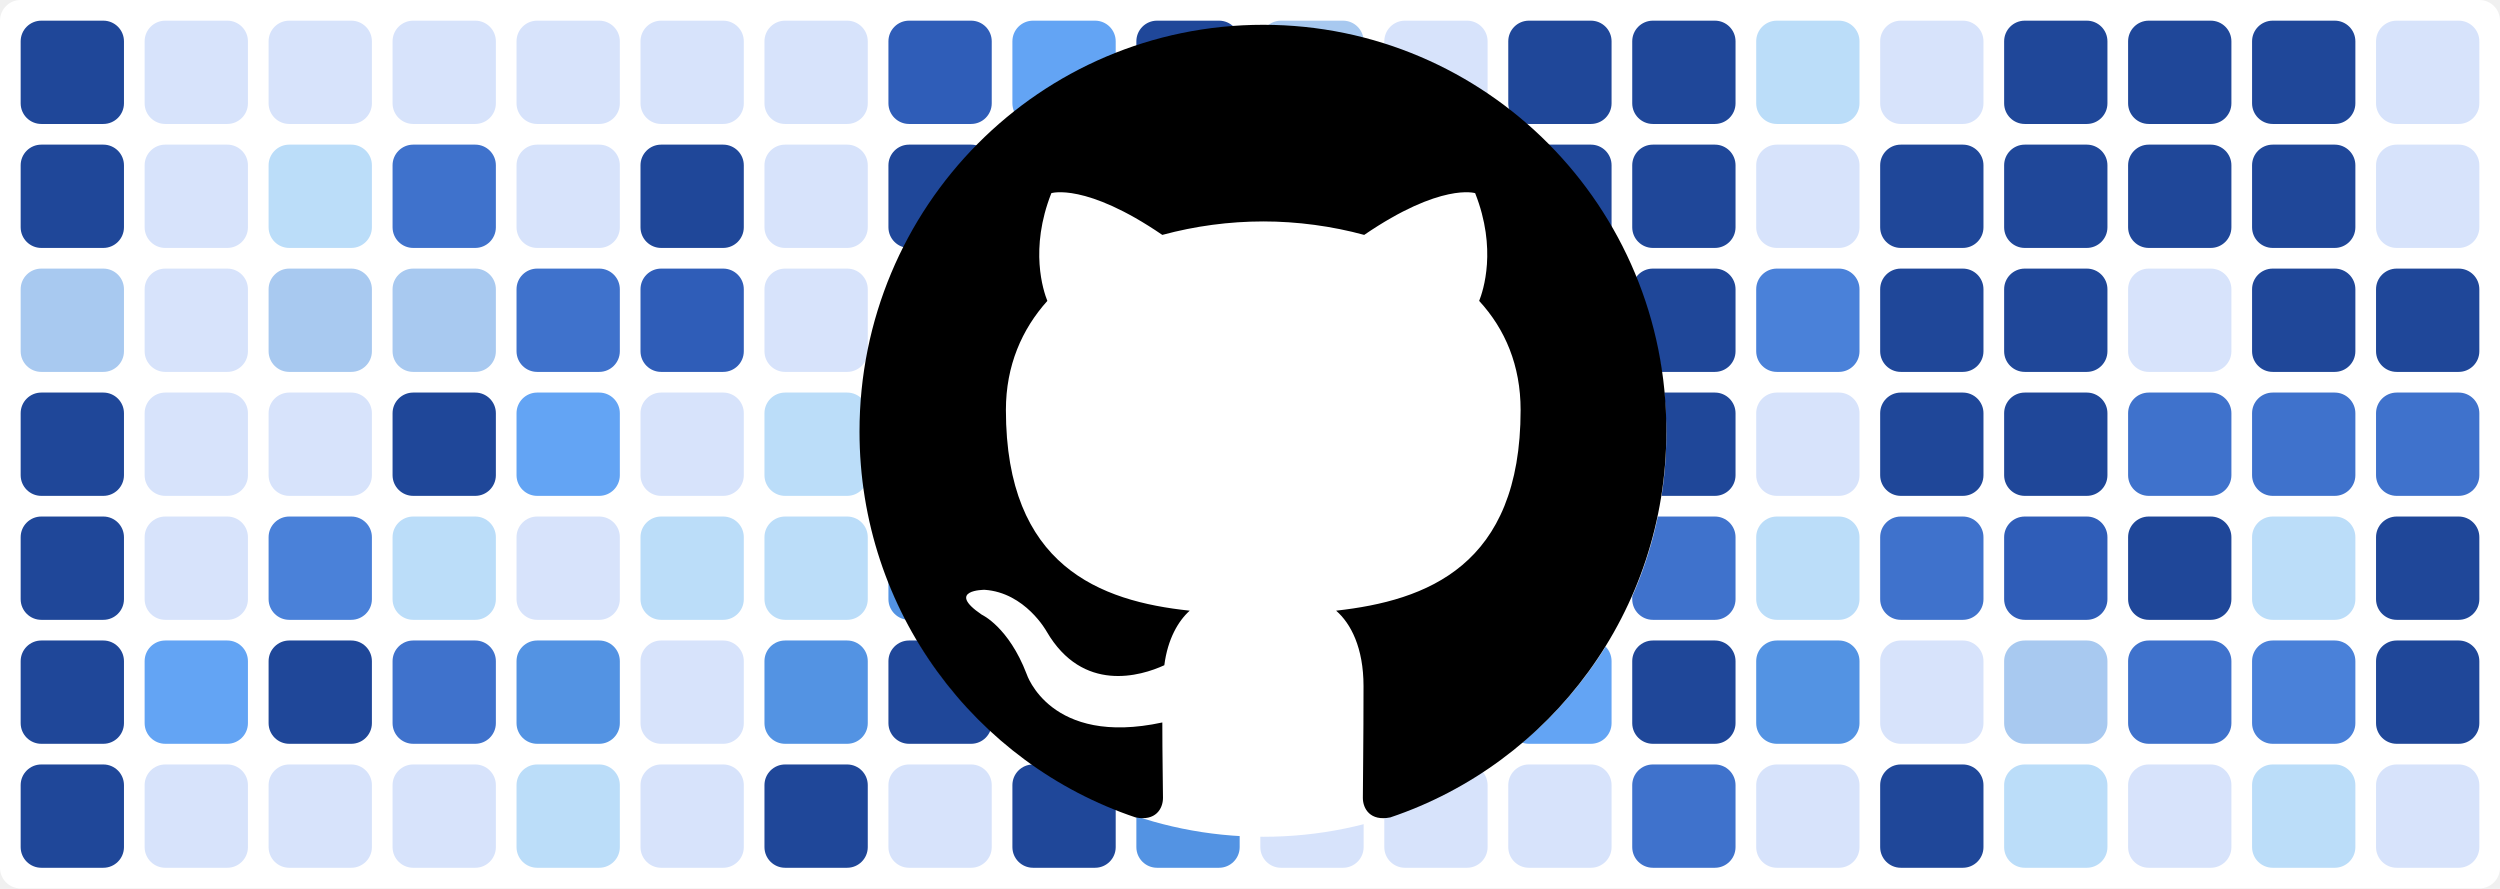
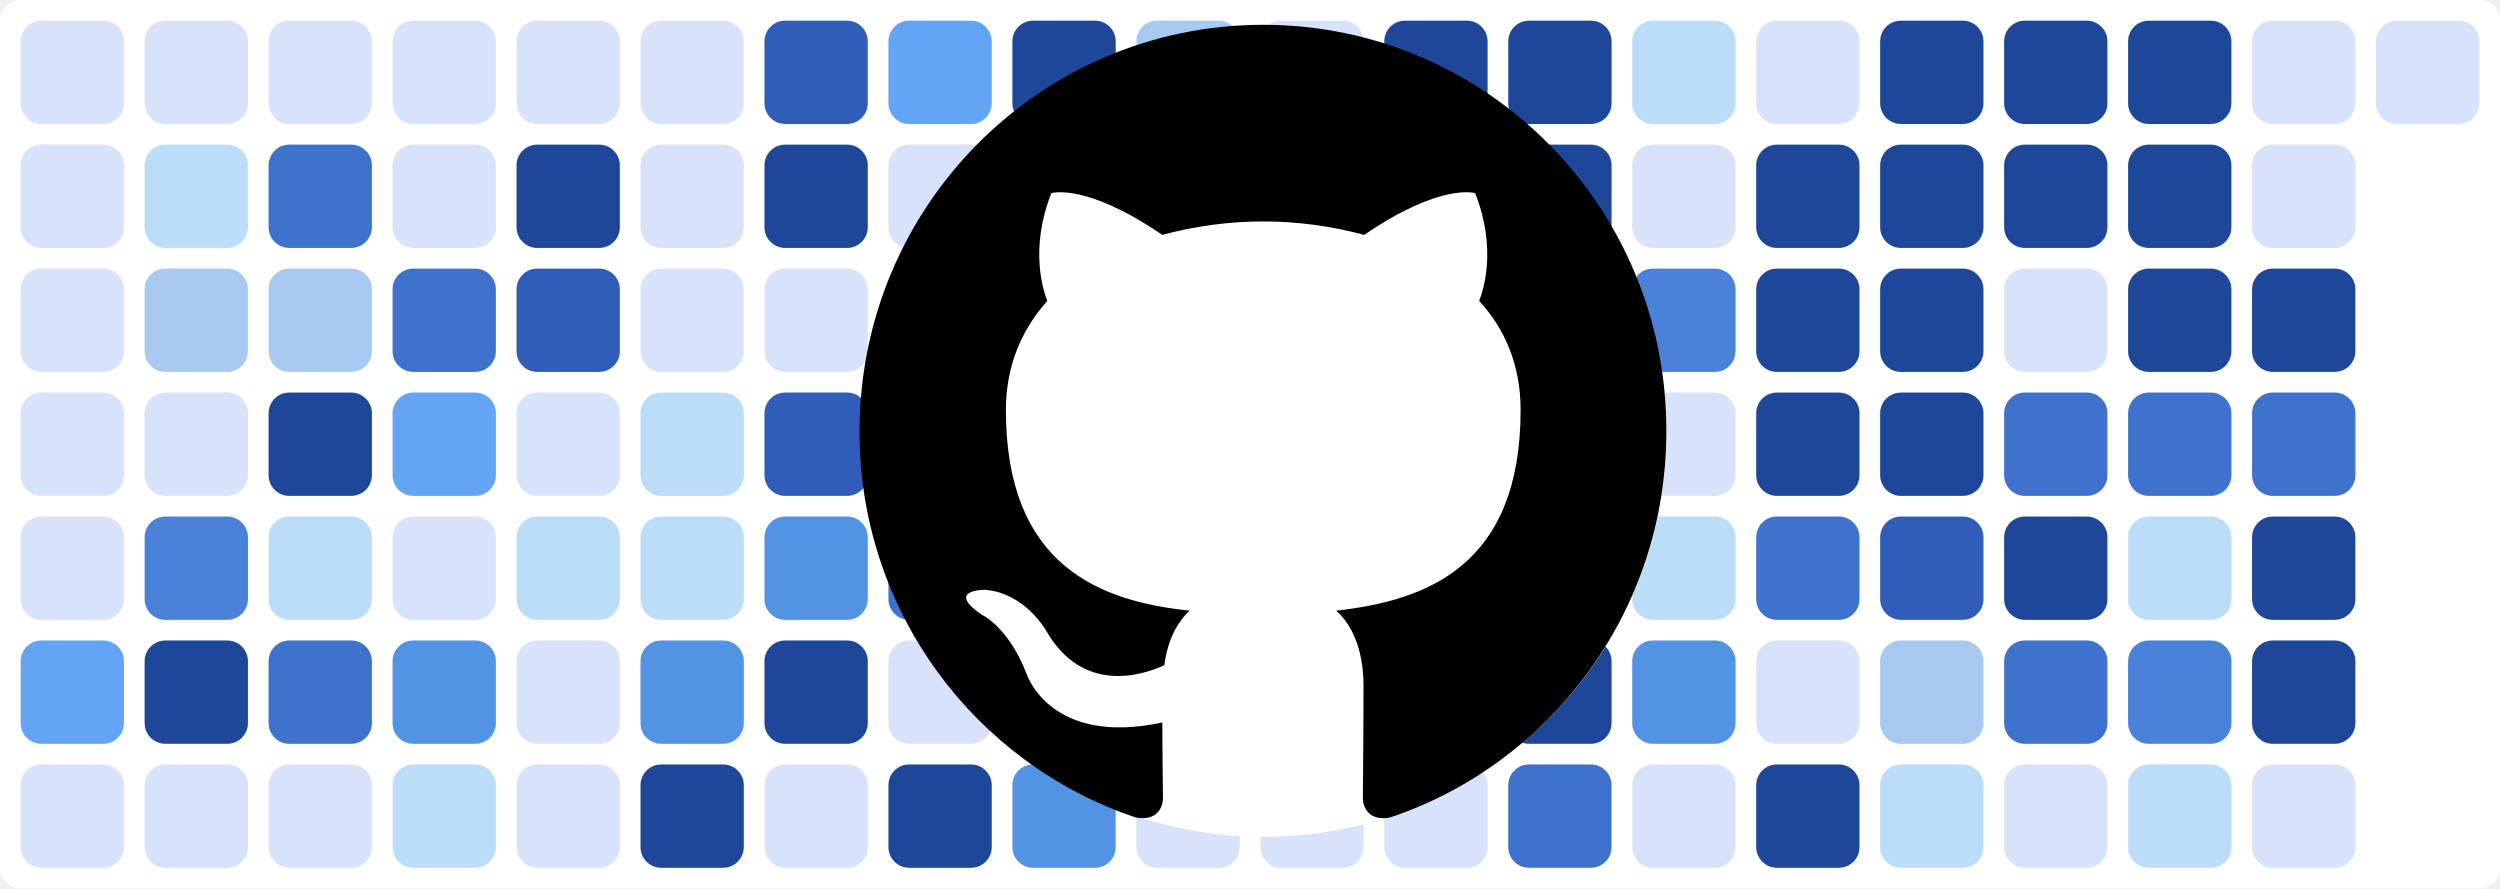
<svg xmlns="http://www.w3.org/2000/svg" baseProfile="tiny" height="100%" version="1.2" viewBox="0,0,242,86" width="100%">
  <defs />
  <rect fill="#ffffff" height="86" rx="2" ry="2" width="242" x="0" y="0" />
-   <rect fill="#1f4799" height="10" rx="2" ry="2" width="10" x="2" y="2" />
-   <rect fill="#1f4799" height="10" rx="2" ry="2" width="10" x="2" y="14" />
-   <rect fill="#a8c9f0" height="10" rx="2" ry="2" width="10" x="2" y="26" />
-   <rect fill="#1f4799" height="10" rx="2" ry="2" width="10" x="2" y="38" />
-   <rect fill="#1f4799" height="10" rx="2" ry="2" width="10" x="2" y="50" />
-   <rect fill="#1f4799" height="10" rx="2" ry="2" width="10" x="2" y="62" />
-   <rect fill="#1f4799" height="10" rx="2" ry="2" width="10" x="2" y="74" />
+   <rect fill="#d7e3fb" height="10" rx="2" ry="2" width="10" x="2" y="2" />
+   <rect fill="#d7e3fb" height="10" rx="2" ry="2" width="10" x="2" y="14" />
+   <rect fill="#d7e3fb" height="10" rx="2" ry="2" width="10" x="2" y="26" />
+   <rect fill="#d7e3fb" height="10" rx="2" ry="2" width="10" x="2" y="38" />
+   <rect fill="#d7e3fb" height="10" rx="2" ry="2" width="10" x="2" y="50" />
+   <rect fill="#63a4f4" height="10" rx="2" ry="2" width="10" x="2" y="62" />
+   <rect fill="#d7e3fb" height="10" rx="2" ry="2" width="10" x="2" y="74" />
  <rect fill="#d7e3fb" height="10" rx="2" ry="2" width="10" x="14" y="2" />
-   <rect fill="#d7e3fb" height="10" rx="2" ry="2" width="10" x="14" y="14" />
-   <rect fill="#d7e3fb" height="10" rx="2" ry="2" width="10" x="14" y="26" />
+   <rect fill="#bbddf9" height="10" rx="2" ry="2" width="10" x="14" y="14" />
+   <rect fill="#a8c9f0" height="10" rx="2" ry="2" width="10" x="14" y="26" />
  <rect fill="#d7e3fb" height="10" rx="2" ry="2" width="10" x="14" y="38" />
-   <rect fill="#d7e3fb" height="10" rx="2" ry="2" width="10" x="14" y="50" />
-   <rect fill="#63a4f4" height="10" rx="2" ry="2" width="10" x="14" y="62" />
+   <rect fill="#4a81d9" height="10" rx="2" ry="2" width="10" x="14" y="50" />
+   <rect fill="#1f4799" height="10" rx="2" ry="2" width="10" x="14" y="62" />
  <rect fill="#d7e3fb" height="10" rx="2" ry="2" width="10" x="14" y="74" />
  <rect fill="#d7e3fb" height="10" rx="2" ry="2" width="10" x="26" y="2" />
-   <rect fill="#bbddf9" height="10" rx="2" ry="2" width="10" x="26" y="14" />
+   <rect fill="#3f72cc" height="10" rx="2" ry="2" width="10" x="26" y="14" />
  <rect fill="#a8c9f0" height="10" rx="2" ry="2" width="10" x="26" y="26" />
-   <rect fill="#d7e3fb" height="10" rx="2" ry="2" width="10" x="26" y="38" />
-   <rect fill="#4a81d9" height="10" rx="2" ry="2" width="10" x="26" y="50" />
-   <rect fill="#1f4799" height="10" rx="2" ry="2" width="10" x="26" y="62" />
+   <rect fill="#1f4799" height="10" rx="2" ry="2" width="10" x="26" y="38" />
+   <rect fill="#bbddf9" height="10" rx="2" ry="2" width="10" x="26" y="50" />
+   <rect fill="#3f72cc" height="10" rx="2" ry="2" width="10" x="26" y="62" />
  <rect fill="#d7e3fb" height="10" rx="2" ry="2" width="10" x="26" y="74" />
  <rect fill="#d7e3fb" height="10" rx="2" ry="2" width="10" x="38" y="2" />
-   <rect fill="#3f72cc" height="10" rx="2" ry="2" width="10" x="38" y="14" />
-   <rect fill="#a8c9f0" height="10" rx="2" ry="2" width="10" x="38" y="26" />
-   <rect fill="#1f4799" height="10" rx="2" ry="2" width="10" x="38" y="38" />
-   <rect fill="#bbddf9" height="10" rx="2" ry="2" width="10" x="38" y="50" />
-   <rect fill="#3f72cc" height="10" rx="2" ry="2" width="10" x="38" y="62" />
-   <rect fill="#d7e3fb" height="10" rx="2" ry="2" width="10" x="38" y="74" />
+   <rect fill="#d7e3fb" height="10" rx="2" ry="2" width="10" x="38" y="14" />
+   <rect fill="#3f72cc" height="10" rx="2" ry="2" width="10" x="38" y="26" />
+   <rect fill="#63a4f4" height="10" rx="2" ry="2" width="10" x="38" y="38" />
+   <rect fill="#d7e3fb" height="10" rx="2" ry="2" width="10" x="38" y="50" />
+   <rect fill="#5393e3" height="10" rx="2" ry="2" width="10" x="38" y="62" />
+   <rect fill="#bbddf9" height="10" rx="2" ry="2" width="10" x="38" y="74" />
  <rect fill="#d7e3fb" height="10" rx="2" ry="2" width="10" x="50" y="2" />
-   <rect fill="#d7e3fb" height="10" rx="2" ry="2" width="10" x="50" y="14" />
-   <rect fill="#3f72cc" height="10" rx="2" ry="2" width="10" x="50" y="26" />
-   <rect fill="#63a4f4" height="10" rx="2" ry="2" width="10" x="50" y="38" />
-   <rect fill="#d7e3fb" height="10" rx="2" ry="2" width="10" x="50" y="50" />
-   <rect fill="#5393e3" height="10" rx="2" ry="2" width="10" x="50" y="62" />
-   <rect fill="#bbddf9" height="10" rx="2" ry="2" width="10" x="50" y="74" />
+   <rect fill="#1f4799" height="10" rx="2" ry="2" width="10" x="50" y="14" />
+   <rect fill="#2f5db8" height="10" rx="2" ry="2" width="10" x="50" y="26" />
+   <rect fill="#d7e3fb" height="10" rx="2" ry="2" width="10" x="50" y="38" />
+   <rect fill="#bbddf9" height="10" rx="2" ry="2" width="10" x="50" y="50" />
+   <rect fill="#d7e3fb" height="10" rx="2" ry="2" width="10" x="50" y="62" />
+   <rect fill="#d7e3fb" height="10" rx="2" ry="2" width="10" x="50" y="74" />
  <rect fill="#d7e3fb" height="10" rx="2" ry="2" width="10" x="62" y="2" />
-   <rect fill="#1f4799" height="10" rx="2" ry="2" width="10" x="62" y="14" />
-   <rect fill="#2f5db8" height="10" rx="2" ry="2" width="10" x="62" y="26" />
-   <rect fill="#d7e3fb" height="10" rx="2" ry="2" width="10" x="62" y="38" />
+   <rect fill="#d7e3fb" height="10" rx="2" ry="2" width="10" x="62" y="14" />
+   <rect fill="#d7e3fb" height="10" rx="2" ry="2" width="10" x="62" y="26" />
+   <rect fill="#bbddf9" height="10" rx="2" ry="2" width="10" x="62" y="38" />
  <rect fill="#bbddf9" height="10" rx="2" ry="2" width="10" x="62" y="50" />
-   <rect fill="#d7e3fb" height="10" rx="2" ry="2" width="10" x="62" y="62" />
-   <rect fill="#d7e3fb" height="10" rx="2" ry="2" width="10" x="62" y="74" />
-   <rect fill="#d7e3fb" height="10" rx="2" ry="2" width="10" x="74" y="2" />
-   <rect fill="#d7e3fb" height="10" rx="2" ry="2" width="10" x="74" y="14" />
+   <rect fill="#5393e3" height="10" rx="2" ry="2" width="10" x="62" y="62" />
+   <rect fill="#1f4799" height="10" rx="2" ry="2" width="10" x="62" y="74" />
+   <rect fill="#2f5db8" height="10" rx="2" ry="2" width="10" x="74" y="2" />
+   <rect fill="#1f4799" height="10" rx="2" ry="2" width="10" x="74" y="14" />
  <rect fill="#d7e3fb" height="10" rx="2" ry="2" width="10" x="74" y="26" />
-   <rect fill="#bbddf9" height="10" rx="2" ry="2" width="10" x="74" y="38" />
-   <rect fill="#bbddf9" height="10" rx="2" ry="2" width="10" x="74" y="50" />
-   <rect fill="#5393e3" height="10" rx="2" ry="2" width="10" x="74" y="62" />
-   <rect fill="#1f4799" height="10" rx="2" ry="2" width="10" x="74" y="74" />
-   <rect fill="#2f5db8" height="10" rx="2" ry="2" width="10" x="86" y="2" />
-   <rect fill="#1f4799" height="10" rx="2" ry="2" width="10" x="86" y="14" />
+   <rect fill="#2f5db8" height="10" rx="2" ry="2" width="10" x="74" y="38" />
+   <rect fill="#5393e3" height="10" rx="2" ry="2" width="10" x="74" y="50" />
+   <rect fill="#1f4799" height="10" rx="2" ry="2" width="10" x="74" y="62" />
+   <rect fill="#d7e3fb" height="10" rx="2" ry="2" width="10" x="74" y="74" />
+   <rect fill="#63a4f4" height="10" rx="2" ry="2" width="10" x="86" y="2" />
+   <rect fill="#d7e3fb" height="10" rx="2" ry="2" width="10" x="86" y="14" />
  <rect fill="#d7e3fb" height="10" rx="2" ry="2" width="10" x="86" y="26" />
-   <rect fill="#2f5db8" height="10" rx="2" ry="2" width="10" x="86" y="38" />
-   <rect fill="#5393e3" height="10" rx="2" ry="2" width="10" x="86" y="50" />
-   <rect fill="#1f4799" height="10" rx="2" ry="2" width="10" x="86" y="62" />
-   <rect fill="#d7e3fb" height="10" rx="2" ry="2" width="10" x="86" y="74" />
-   <rect fill="#63a4f4" height="10" rx="2" ry="2" width="10" x="98" y="2" />
-   <rect fill="#d7e3fb" height="10" rx="2" ry="2" width="10" x="98" y="14" />
+   <rect fill="#a8c9f0" height="10" rx="2" ry="2" width="10" x="86" y="38" />
+   <rect fill="#3f72cc" height="10" rx="2" ry="2" width="10" x="86" y="50" />
+   <rect fill="#d7e3fb" height="10" rx="2" ry="2" width="10" x="86" y="62" />
+   <rect fill="#1f4799" height="10" rx="2" ry="2" width="10" x="86" y="74" />
+   <rect fill="#1f4799" height="10" rx="2" ry="2" width="10" x="98" y="2" />
+   <rect fill="#1f4799" height="10" rx="2" ry="2" width="10" x="98" y="14" />
  <rect fill="#d7e3fb" height="10" rx="2" ry="2" width="10" x="98" y="26" />
-   <rect fill="#a8c9f0" height="10" rx="2" ry="2" width="10" x="98" y="38" />
-   <rect fill="#3f72cc" height="10" rx="2" ry="2" width="10" x="98" y="50" />
-   <rect fill="#d7e3fb" height="10" rx="2" ry="2" width="10" x="98" y="62" />
-   <rect fill="#1f4799" height="10" rx="2" ry="2" width="10" x="98" y="74" />
-   <rect fill="#1f4799" height="10" rx="2" ry="2" width="10" x="110" y="2" />
-   <rect fill="#1f4799" height="10" rx="2" ry="2" width="10" x="110" y="14" />
-   <rect fill="#d7e3fb" height="10" rx="2" ry="2" width="10" x="110" y="26" />
-   <rect fill="#63a4f4" height="10" rx="2" ry="2" width="10" x="110" y="38" />
-   <rect fill="#1f4799" height="10" rx="2" ry="2" width="10" x="110" y="50" />
-   <rect fill="#1f4799" height="10" rx="2" ry="2" width="10" x="110" y="62" />
-   <rect fill="#5393e3" height="10" rx="2" ry="2" width="10" x="110" y="74" />
-   <rect fill="#a8c9f0" height="10" rx="2" ry="2" width="10" x="122" y="2" />
+   <rect fill="#63a4f4" height="10" rx="2" ry="2" width="10" x="98" y="38" />
+   <rect fill="#1f4799" height="10" rx="2" ry="2" width="10" x="98" y="50" />
+   <rect fill="#1f4799" height="10" rx="2" ry="2" width="10" x="98" y="62" />
+   <rect fill="#5393e3" height="10" rx="2" ry="2" width="10" x="98" y="74" />
+   <rect fill="#a8c9f0" height="10" rx="2" ry="2" width="10" x="110" y="2" />
+   <rect fill="#bbddf9" height="10" rx="2" ry="2" width="10" x="110" y="14" />
+   <rect fill="#3f72cc" height="10" rx="2" ry="2" width="10" x="110" y="26" />
+   <rect fill="#bbddf9" height="10" rx="2" ry="2" width="10" x="110" y="38" />
+   <rect fill="#d7e3fb" height="10" rx="2" ry="2" width="10" x="110" y="50" />
+   <rect fill="#d7e3fb" height="10" rx="2" ry="2" width="10" x="110" y="62" />
+   <rect fill="#d7e3fb" height="10" rx="2" ry="2" width="10" x="110" y="74" />
+   <rect fill="#d7e3fb" height="10" rx="2" ry="2" width="10" x="122" y="2" />
  <rect fill="#bbddf9" height="10" rx="2" ry="2" width="10" x="122" y="14" />
-   <rect fill="#3f72cc" height="10" rx="2" ry="2" width="10" x="122" y="26" />
-   <rect fill="#bbddf9" height="10" rx="2" ry="2" width="10" x="122" y="38" />
-   <rect fill="#d7e3fb" height="10" rx="2" ry="2" width="10" x="122" y="50" />
-   <rect fill="#d7e3fb" height="10" rx="2" ry="2" width="10" x="122" y="62" />
+   <rect fill="#1f4799" height="10" rx="2" ry="2" width="10" x="122" y="26" />
+   <rect fill="#1f4799" height="10" rx="2" ry="2" width="10" x="122" y="38" />
+   <rect fill="#1f4799" height="10" rx="2" ry="2" width="10" x="122" y="50" />
+   <rect fill="#a8c9f0" height="10" rx="2" ry="2" width="10" x="122" y="62" />
  <rect fill="#d7e3fb" height="10" rx="2" ry="2" width="10" x="122" y="74" />
-   <rect fill="#d7e3fb" height="10" rx="2" ry="2" width="10" x="134" y="2" />
-   <rect fill="#bbddf9" height="10" rx="2" ry="2" width="10" x="134" y="14" />
-   <rect fill="#1f4799" height="10" rx="2" ry="2" width="10" x="134" y="26" />
-   <rect fill="#1f4799" height="10" rx="2" ry="2" width="10" x="134" y="38" />
-   <rect fill="#1f4799" height="10" rx="2" ry="2" width="10" x="134" y="50" />
-   <rect fill="#a8c9f0" height="10" rx="2" ry="2" width="10" x="134" y="62" />
+   <rect fill="#1f4799" height="10" rx="2" ry="2" width="10" x="134" y="2" />
+   <rect fill="#1f4799" height="10" rx="2" ry="2" width="10" x="134" y="14" />
+   <rect fill="#63a4f4" height="10" rx="2" ry="2" width="10" x="134" y="26" />
+   <rect fill="#bbddf9" height="10" rx="2" ry="2" width="10" x="134" y="38" />
+   <rect fill="#d7e3fb" height="10" rx="2" ry="2" width="10" x="134" y="50" />
+   <rect fill="#63a4f4" height="10" rx="2" ry="2" width="10" x="134" y="62" />
  <rect fill="#d7e3fb" height="10" rx="2" ry="2" width="10" x="134" y="74" />
  <rect fill="#1f4799" height="10" rx="2" ry="2" width="10" x="146" y="2" />
  <rect fill="#1f4799" height="10" rx="2" ry="2" width="10" x="146" y="14" />
-   <rect fill="#63a4f4" height="10" rx="2" ry="2" width="10" x="146" y="26" />
-   <rect fill="#bbddf9" height="10" rx="2" ry="2" width="10" x="146" y="38" />
-   <rect fill="#d7e3fb" height="10" rx="2" ry="2" width="10" x="146" y="50" />
-   <rect fill="#63a4f4" height="10" rx="2" ry="2" width="10" x="146" y="62" />
-   <rect fill="#d7e3fb" height="10" rx="2" ry="2" width="10" x="146" y="74" />
-   <rect fill="#1f4799" height="10" rx="2" ry="2" width="10" x="158" y="2" />
-   <rect fill="#1f4799" height="10" rx="2" ry="2" width="10" x="158" y="14" />
-   <rect fill="#1f4799" height="10" rx="2" ry="2" width="10" x="158" y="26" />
-   <rect fill="#1f4799" height="10" rx="2" ry="2" width="10" x="158" y="38" />
-   <rect fill="#3f72cc" height="10" rx="2" ry="2" width="10" x="158" y="50" />
-   <rect fill="#1f4799" height="10" rx="2" ry="2" width="10" x="158" y="62" />
-   <rect fill="#3f72cc" height="10" rx="2" ry="2" width="10" x="158" y="74" />
-   <rect fill="#bbddf9" height="10" rx="2" ry="2" width="10" x="170" y="2" />
-   <rect fill="#d7e3fb" height="10" rx="2" ry="2" width="10" x="170" y="14" />
-   <rect fill="#4a81d9" height="10" rx="2" ry="2" width="10" x="170" y="26" />
-   <rect fill="#d7e3fb" height="10" rx="2" ry="2" width="10" x="170" y="38" />
-   <rect fill="#bbddf9" height="10" rx="2" ry="2" width="10" x="170" y="50" />
-   <rect fill="#5393e3" height="10" rx="2" ry="2" width="10" x="170" y="62" />
-   <rect fill="#d7e3fb" height="10" rx="2" ry="2" width="10" x="170" y="74" />
-   <rect fill="#d7e3fb" height="10" rx="2" ry="2" width="10" x="182" y="2" />
+   <rect fill="#1f4799" height="10" rx="2" ry="2" width="10" x="146" y="26" />
+   <rect fill="#1f4799" height="10" rx="2" ry="2" width="10" x="146" y="38" />
+   <rect fill="#3f72cc" height="10" rx="2" ry="2" width="10" x="146" y="50" />
+   <rect fill="#1f4799" height="10" rx="2" ry="2" width="10" x="146" y="62" />
+   <rect fill="#3f72cc" height="10" rx="2" ry="2" width="10" x="146" y="74" />
+   <rect fill="#bbddf9" height="10" rx="2" ry="2" width="10" x="158" y="2" />
+   <rect fill="#d7e3fb" height="10" rx="2" ry="2" width="10" x="158" y="14" />
+   <rect fill="#4a81d9" height="10" rx="2" ry="2" width="10" x="158" y="26" />
+   <rect fill="#d7e3fb" height="10" rx="2" ry="2" width="10" x="158" y="38" />
+   <rect fill="#bbddf9" height="10" rx="2" ry="2" width="10" x="158" y="50" />
+   <rect fill="#5393e3" height="10" rx="2" ry="2" width="10" x="158" y="62" />
+   <rect fill="#d7e3fb" height="10" rx="2" ry="2" width="10" x="158" y="74" />
+   <rect fill="#d7e3fb" height="10" rx="2" ry="2" width="10" x="170" y="2" />
+   <rect fill="#1f4799" height="10" rx="2" ry="2" width="10" x="170" y="14" />
+   <rect fill="#1f4799" height="10" rx="2" ry="2" width="10" x="170" y="26" />
+   <rect fill="#1f4799" height="10" rx="2" ry="2" width="10" x="170" y="38" />
+   <rect fill="#3f72cc" height="10" rx="2" ry="2" width="10" x="170" y="50" />
+   <rect fill="#d7e3fb" height="10" rx="2" ry="2" width="10" x="170" y="62" />
+   <rect fill="#1f4799" height="10" rx="2" ry="2" width="10" x="170" y="74" />
+   <rect fill="#1f4799" height="10" rx="2" ry="2" width="10" x="182" y="2" />
  <rect fill="#1f4799" height="10" rx="2" ry="2" width="10" x="182" y="14" />
  <rect fill="#1f4799" height="10" rx="2" ry="2" width="10" x="182" y="26" />
  <rect fill="#1f4799" height="10" rx="2" ry="2" width="10" x="182" y="38" />
-   <rect fill="#3f72cc" height="10" rx="2" ry="2" width="10" x="182" y="50" />
-   <rect fill="#d7e3fb" height="10" rx="2" ry="2" width="10" x="182" y="62" />
-   <rect fill="#1f4799" height="10" rx="2" ry="2" width="10" x="182" y="74" />
+   <rect fill="#2f5db8" height="10" rx="2" ry="2" width="10" x="182" y="50" />
+   <rect fill="#a8c9f0" height="10" rx="2" ry="2" width="10" x="182" y="62" />
+   <rect fill="#bbddf9" height="10" rx="2" ry="2" width="10" x="182" y="74" />
  <rect fill="#1f4799" height="10" rx="2" ry="2" width="10" x="194" y="2" />
  <rect fill="#1f4799" height="10" rx="2" ry="2" width="10" x="194" y="14" />
-   <rect fill="#1f4799" height="10" rx="2" ry="2" width="10" x="194" y="26" />
-   <rect fill="#1f4799" height="10" rx="2" ry="2" width="10" x="194" y="38" />
-   <rect fill="#2f5db8" height="10" rx="2" ry="2" width="10" x="194" y="50" />
-   <rect fill="#a8c9f0" height="10" rx="2" ry="2" width="10" x="194" y="62" />
-   <rect fill="#bbddf9" height="10" rx="2" ry="2" width="10" x="194" y="74" />
+   <rect fill="#d7e3fb" height="10" rx="2" ry="2" width="10" x="194" y="26" />
+   <rect fill="#3f72cc" height="10" rx="2" ry="2" width="10" x="194" y="38" />
+   <rect fill="#1f4799" height="10" rx="2" ry="2" width="10" x="194" y="50" />
+   <rect fill="#3f72cc" height="10" rx="2" ry="2" width="10" x="194" y="62" />
+   <rect fill="#d7e3fb" height="10" rx="2" ry="2" width="10" x="194" y="74" />
  <rect fill="#1f4799" height="10" rx="2" ry="2" width="10" x="206" y="2" />
  <rect fill="#1f4799" height="10" rx="2" ry="2" width="10" x="206" y="14" />
-   <rect fill="#d7e3fb" height="10" rx="2" ry="2" width="10" x="206" y="26" />
+   <rect fill="#1f4799" height="10" rx="2" ry="2" width="10" x="206" y="26" />
  <rect fill="#3f72cc" height="10" rx="2" ry="2" width="10" x="206" y="38" />
-   <rect fill="#1f4799" height="10" rx="2" ry="2" width="10" x="206" y="50" />
-   <rect fill="#3f72cc" height="10" rx="2" ry="2" width="10" x="206" y="62" />
-   <rect fill="#d7e3fb" height="10" rx="2" ry="2" width="10" x="206" y="74" />
-   <rect fill="#1f4799" height="10" rx="2" ry="2" width="10" x="218" y="2" />
-   <rect fill="#1f4799" height="10" rx="2" ry="2" width="10" x="218" y="14" />
+   <rect fill="#bbddf9" height="10" rx="2" ry="2" width="10" x="206" y="50" />
+   <rect fill="#4a81d9" height="10" rx="2" ry="2" width="10" x="206" y="62" />
+   <rect fill="#bbddf9" height="10" rx="2" ry="2" width="10" x="206" y="74" />
+   <rect fill="#d7e3fb" height="10" rx="2" ry="2" width="10" x="218" y="2" />
+   <rect fill="#d7e3fb" height="10" rx="2" ry="2" width="10" x="218" y="14" />
  <rect fill="#1f4799" height="10" rx="2" ry="2" width="10" x="218" y="26" />
  <rect fill="#3f72cc" height="10" rx="2" ry="2" width="10" x="218" y="38" />
-   <rect fill="#bbddf9" height="10" rx="2" ry="2" width="10" x="218" y="50" />
-   <rect fill="#4a81d9" height="10" rx="2" ry="2" width="10" x="218" y="62" />
-   <rect fill="#bbddf9" height="10" rx="2" ry="2" width="10" x="218" y="74" />
+   <rect fill="#1f4799" height="10" rx="2" ry="2" width="10" x="218" y="50" />
+   <rect fill="#1f4799" height="10" rx="2" ry="2" width="10" x="218" y="62" />
+   <rect fill="#d7e3fb" height="10" rx="2" ry="2" width="10" x="218" y="74" />
  <rect fill="#d7e3fb" height="10" rx="2" ry="2" width="10" x="230" y="2" />
-   <rect fill="#d7e3fb" height="10" rx="2" ry="2" width="10" x="230" y="14" />
-   <rect fill="#1f4799" height="10" rx="2" ry="2" width="10" x="230" y="26" />
-   <rect fill="#3f72cc" height="10" rx="2" ry="2" width="10" x="230" y="38" />
-   <rect fill="#1f4799" height="10" rx="2" ry="2" width="10" x="230" y="50" />
-   <rect fill="#1f4799" height="10" rx="2" ry="2" width="10" x="230" y="62" />
-   <rect fill="#d7e3fb" height="10" rx="2" ry="2" width="10" x="230" y="74" />
  <circle cx="122.3" cy="42" fill="#ffffff" r="39" />
  <path fill-rule="evenodd" clip-rule="evenodd" transform="scale(0.8, 0.8) translate(104, 3)" d="M48.854 0C21.839 0 0 22 0 49.217c0 21.756 13.993 40.172 33.405 46.69 2.427.49 3.316-1.059 3.316-2.362 0-1.141-.08-5.052-.08-9.127-13.59 2.934-16.42-5.867-16.42-5.867-2.184-5.704-5.42-7.17-5.42-7.17-4.448-3.015.324-3.015.324-3.015 4.934.326 7.523 5.052 7.523 5.052 4.367 7.496 11.404 5.378 14.235 4.074.404-3.178 1.699-5.378 3.074-6.6-10.839-1.141-22.243-5.378-22.243-24.283 0-5.378 1.94-9.778 5.014-13.2-.485-1.222-2.184-6.275.486-13.038 0 0 4.125-1.304 13.426 5.052a46.97 46.97 0 0 1 12.214-1.63c4.125 0 8.33.571 12.213 1.63 9.302-6.356 13.427-5.052 13.427-5.052 2.67 6.763.97 11.816.485 13.038 3.155 3.422 5.015 7.822 5.015 13.2 0 18.905-11.404 23.06-22.324 24.283 1.78 1.548 3.316 4.481 3.316 9.126 0 6.6-.08 11.897-.08 13.526 0 1.304.89 2.853 3.316 2.364 19.412-6.52 33.405-24.935 33.405-46.691C97.707 22 75.788 0 48.854 0z" fill="#000000" />
</svg>
